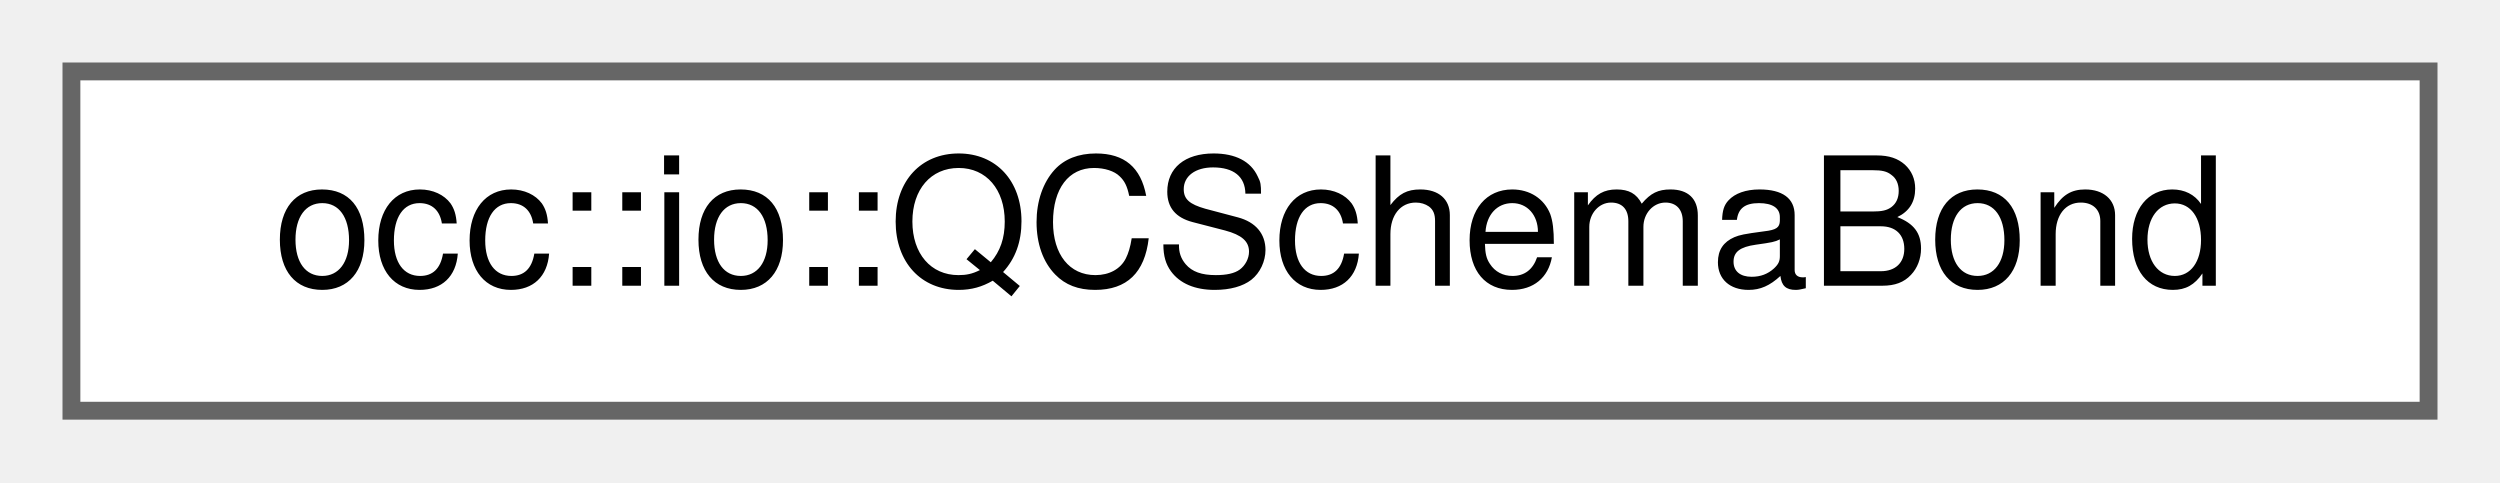
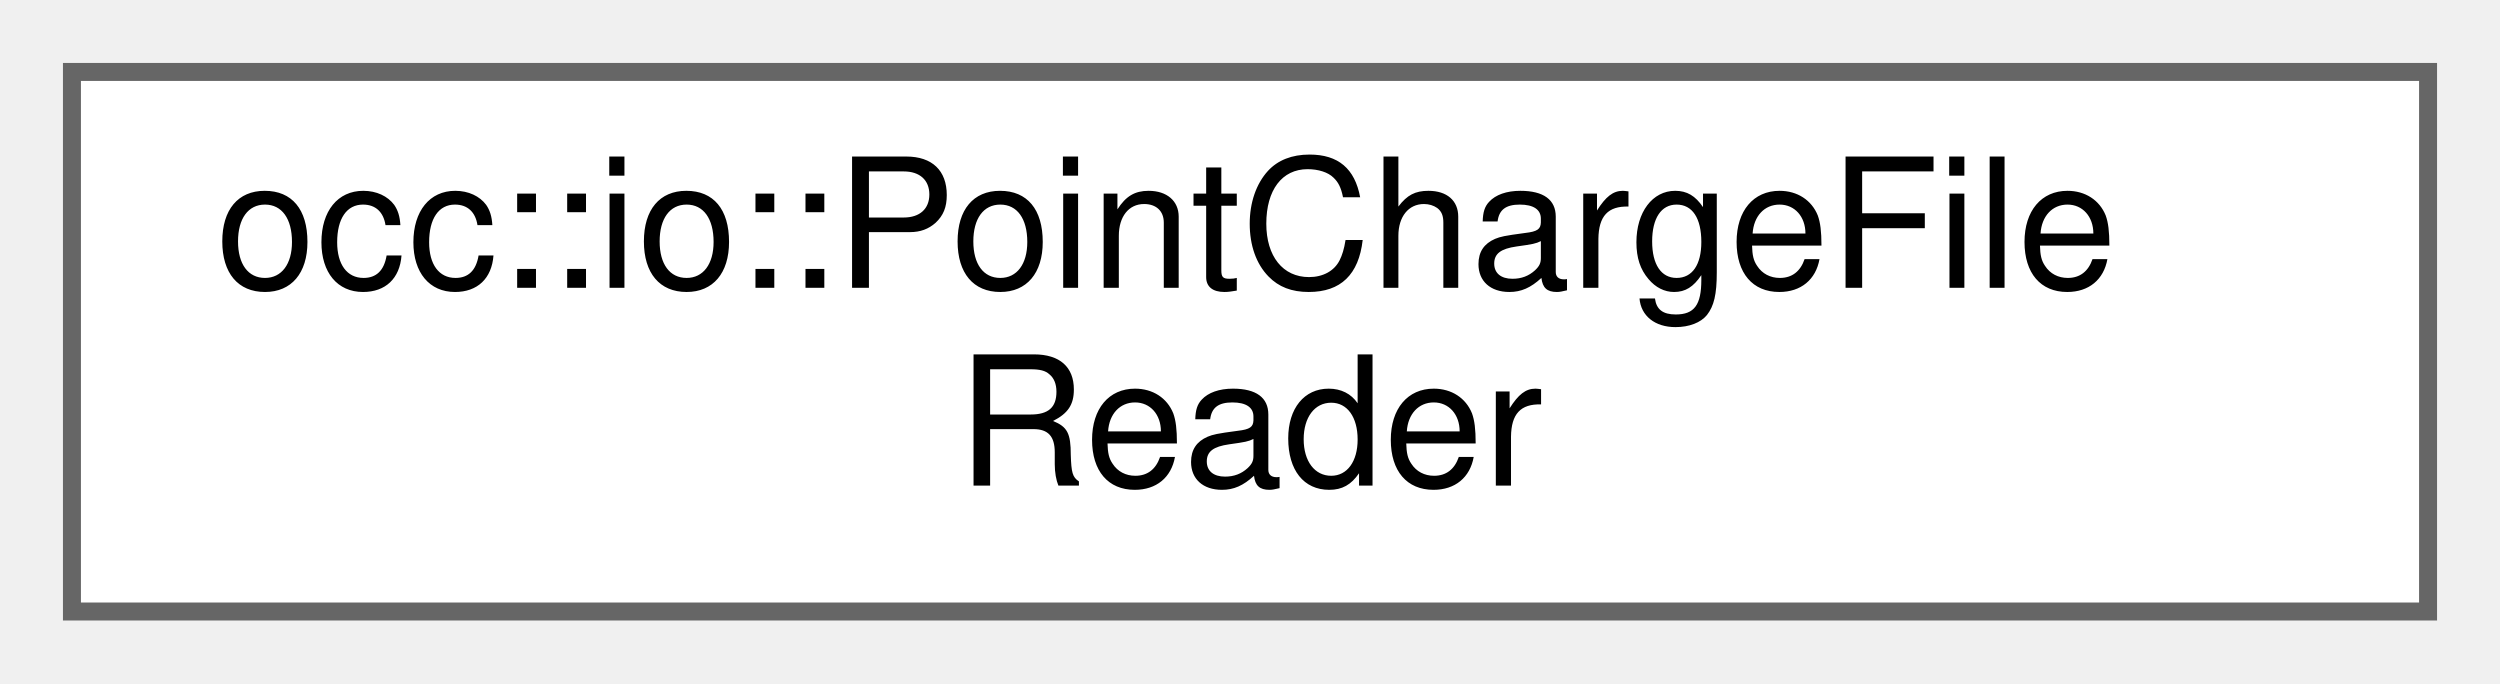
- <svg xmlns="http://www.w3.org/2000/svg" xmlns:xlink="http://www.w3.org/1999/xlink" width="140pt" height="27pt" viewBox="0.00 0.00 140.00 27.00">
-   <g id="graph0" class="graph" transform="scale(1 1) rotate(0) translate(4 23)">
+ <svg xmlns="http://www.w3.org/2000/svg" xmlns:xlink="http://www.w3.org/1999/xlink" width="139pt" height="38pt" viewBox="0.00 0.00 139.00 38.00">
+   <g id="graph0" class="graph" transform="scale(1 1) rotate(0) translate(4 34)">
    <g id="Node000000" class="node">
      <g id="a_Node000000">
-         <a xlink:href="structocc_1_1io_1_1QCSchemaBond.html" target="_top" xlink:title=" ">
-           <polygon fill="white" stroke="#666666" points="132,-19 0,-19 0,0 132,0 132,-19" />
-           <text text-anchor="middle" x="66" y="-7" font-family="Helvetica,sans-Serif" font-size="10.00">occ::io::QCSchemaBond</text>
+         <a xlink:href="structocc_1_1io_1_1PointChargeFileReader.html" target="_top" xlink:title=" ">
+           <polygon fill="white" stroke="#666666" points="131,-30 0,-30 0,0 131,0 131,-30" />
+           <text text-anchor="start" x="8" y="-18" font-family="Helvetica,sans-Serif" font-size="10.00">occ::io::PointChargeFile</text>
+           <text text-anchor="middle" x="65.5" y="-7" font-family="Helvetica,sans-Serif" font-size="10.00">Reader</text>
        </a>
      </g>
    </g>
  </g>
</svg>
